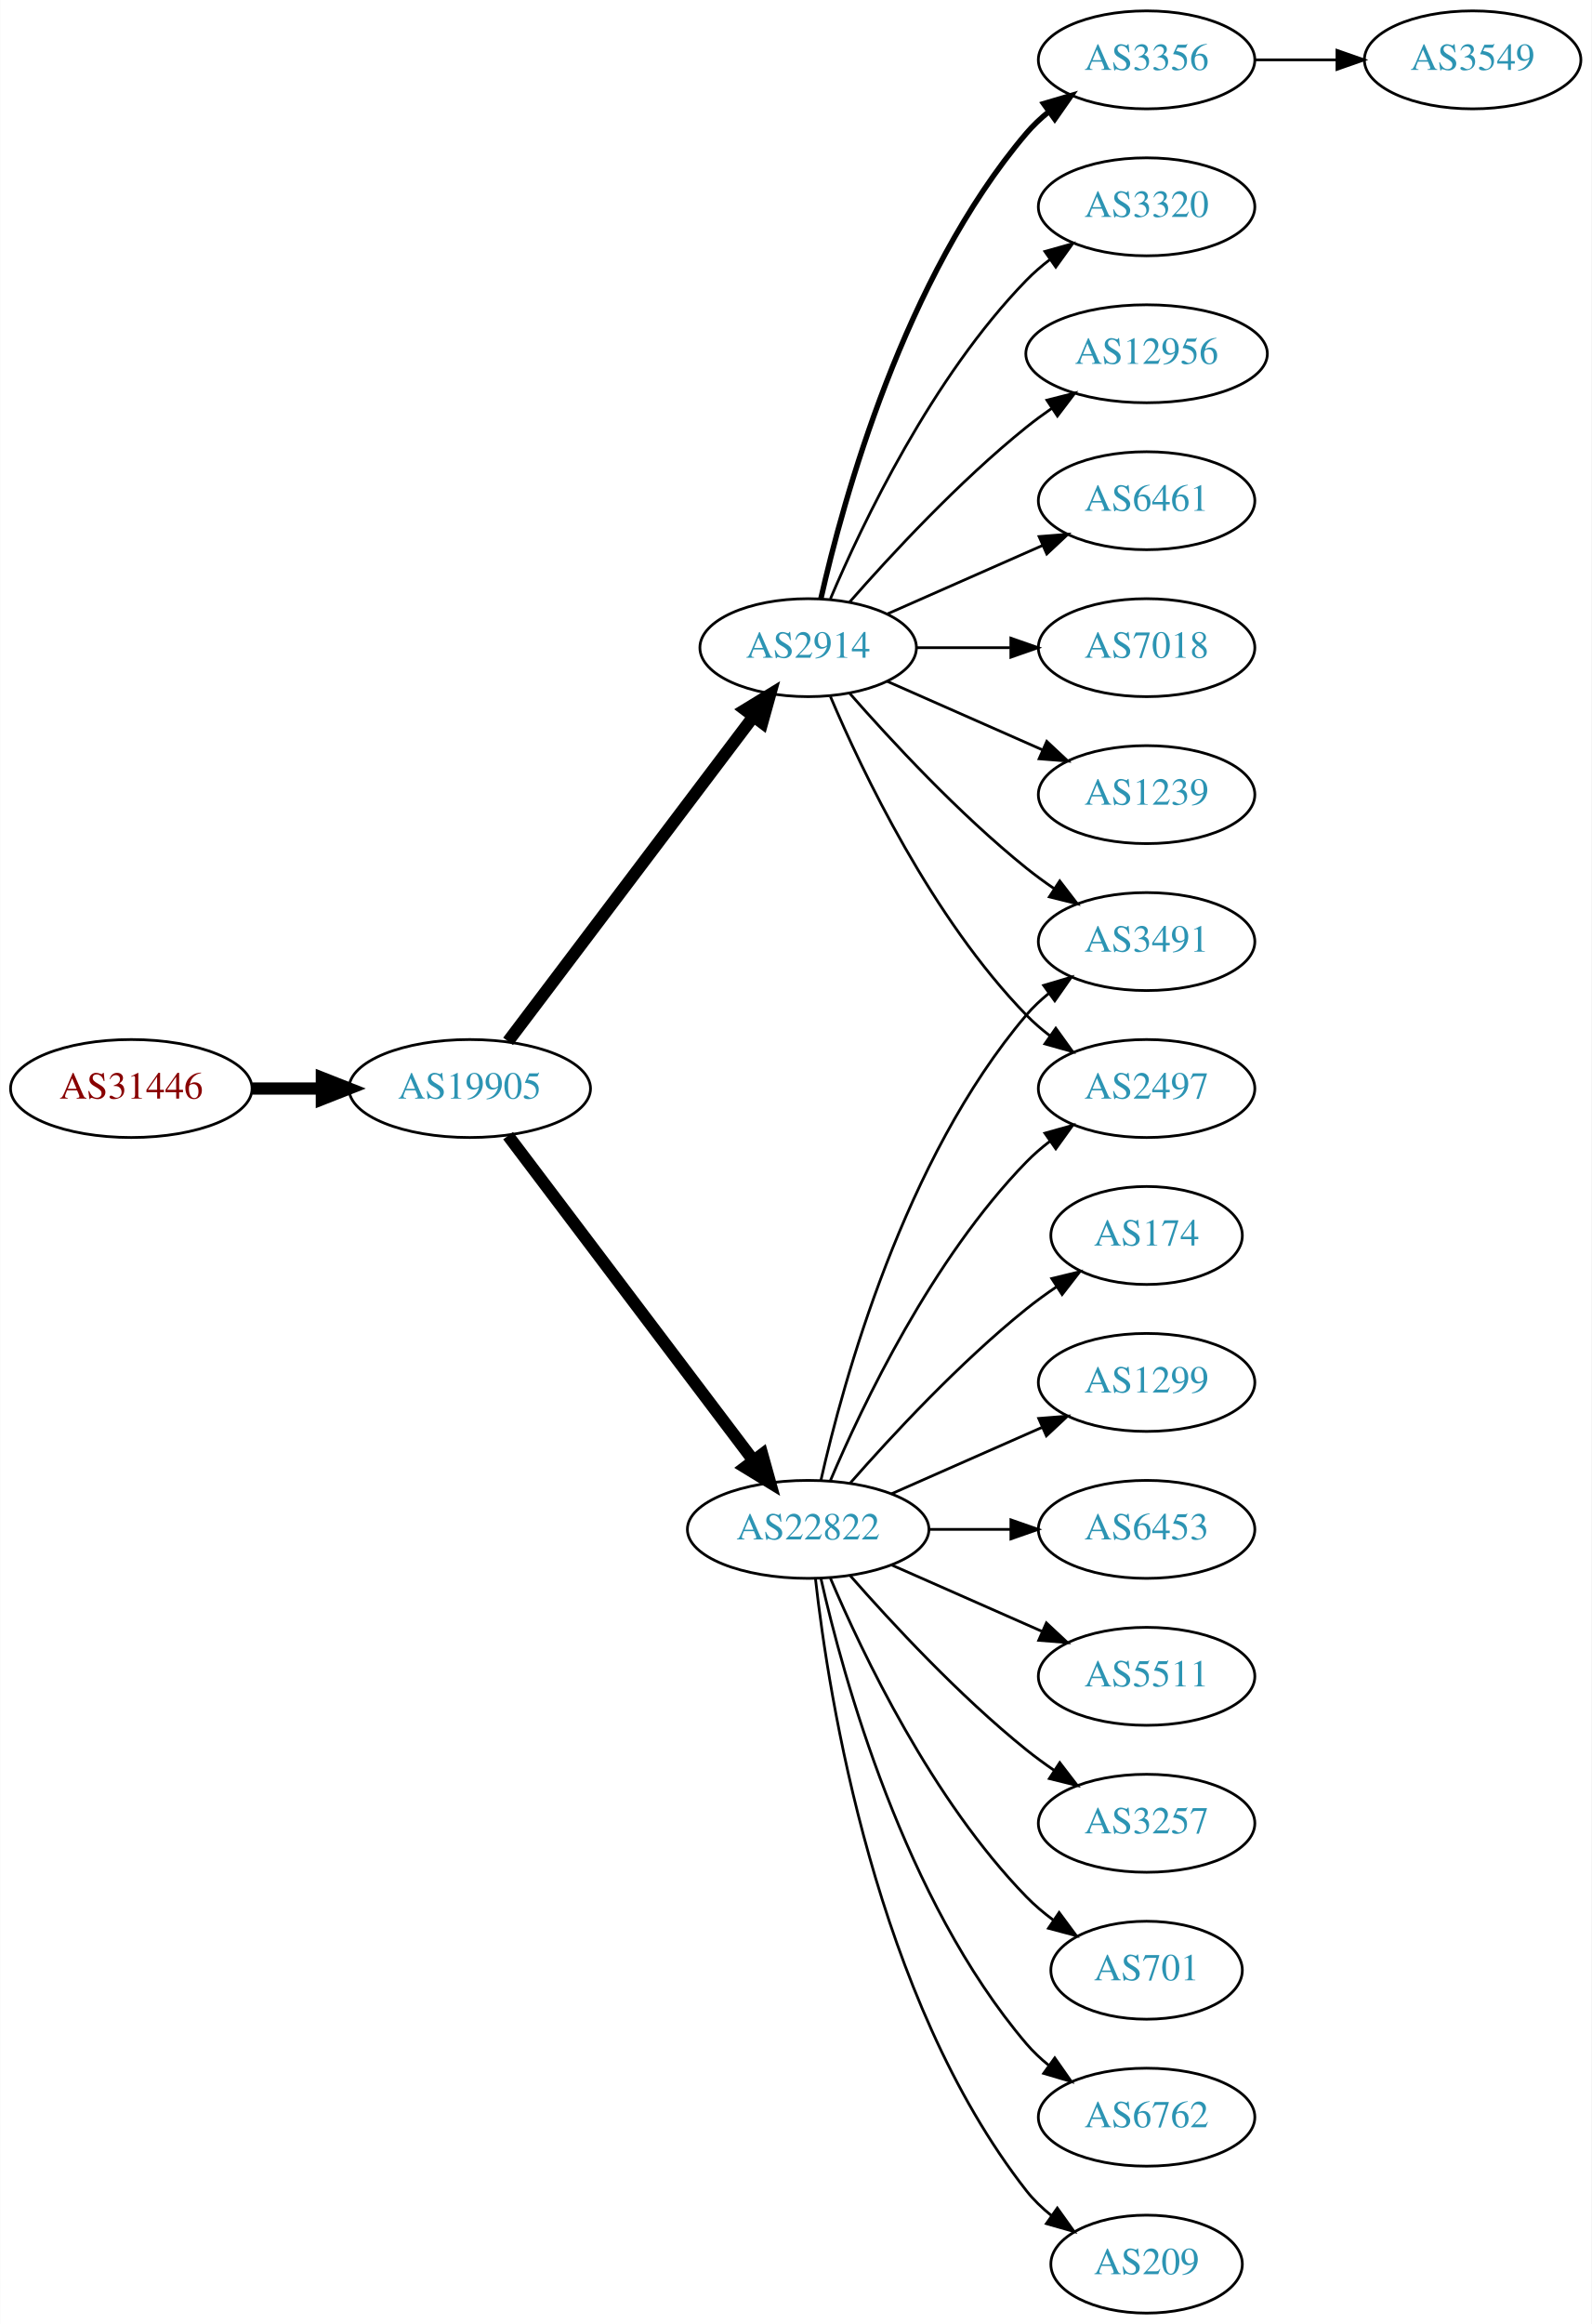
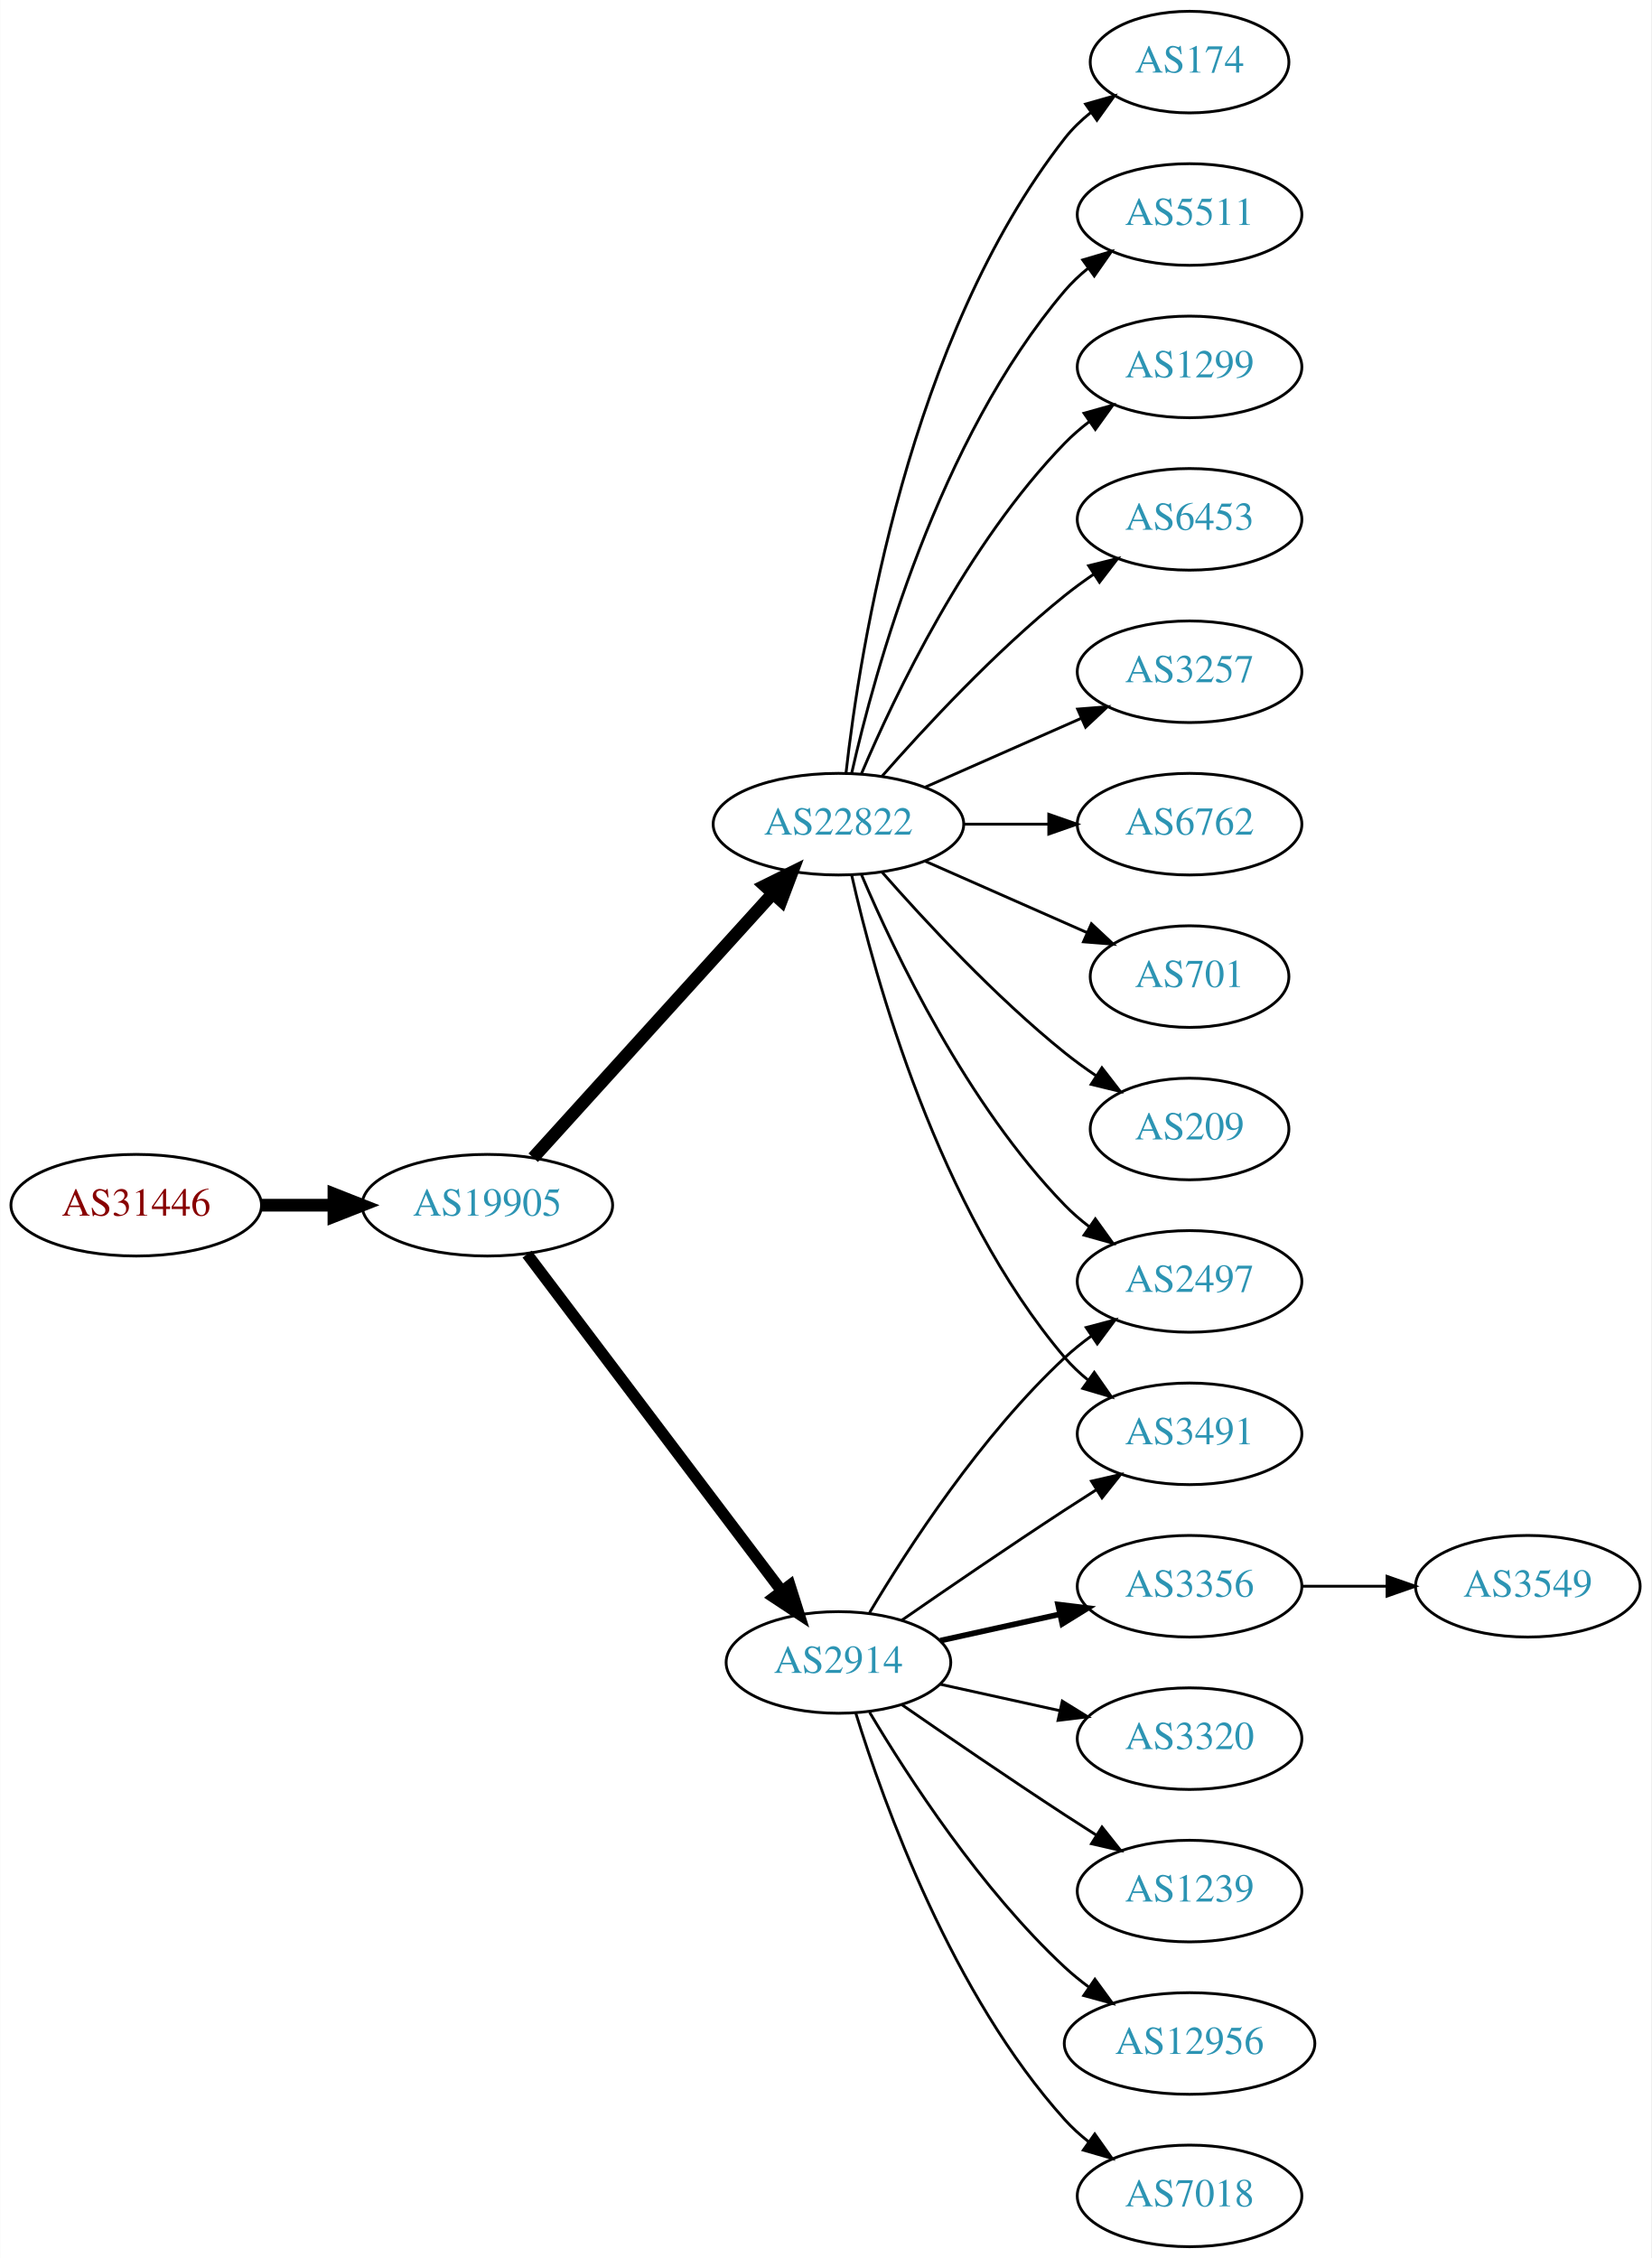
- <svg xmlns="http://www.w3.org/2000/svg" xmlns:xlink="http://www.w3.org/1999/xlink" width="585pt" height="854pt" viewBox="0.00 0.00 584.86 854.00">
-   <g id="graph0" class="graph" transform="scale(1 1) rotate(0) translate(4 850)">
-     <polygon fill="white" stroke="none" points="-4,4 -4,-850 580.862,-850 580.862,4 -4,4" />
+ <svg xmlns="http://www.w3.org/2000/svg" xmlns:xlink="http://www.w3.org/1999/xlink" width="585pt" height="800pt" viewBox="0.00 0.00 584.86 800.00">
+   <g id="graph0" class="graph" transform="scale(1 1) rotate(0) translate(4 796)">
+     <polygon fill="white" stroke="none" points="-4,4 -4,-796 580.862,-796 580.862,4 -4,4" />
    <g id="node1" class="node">
      <g id="a_node1">
        <a xlink:href="/asn/31446" xlink:title="AS31446 ~ bwin.party services (Austria) GmbH [AT]">
-           <ellipse fill="#ffffff" stroke="black" cx="44.196" cy="-450" rx="44.393" ry="18" />
-           <text text-anchor="middle" x="44.196" y="-446.3" font-family="Times,serif" font-size="14.00" fill="#880000">AS31446</text>
+           <ellipse fill="#ffffff" stroke="black" cx="44.196" cy="-369" rx="44.393" ry="18" />
+           <text text-anchor="middle" x="44.196" y="-365.3" font-family="Times,serif" font-size="14.00" fill="#880000">AS31446</text>
        </a>
      </g>
    </g>
    <g id="node2" class="node">
      <g id="a_node2">
        <a xlink:href="/asn/19905" xlink:title="AS19905 ~ NeuStar, Inc. [US]">
-           <ellipse fill="#ffffff" stroke="black" cx="168.588" cy="-450" rx="44.393" ry="18" />
-           <text text-anchor="middle" x="168.588" y="-446.3" font-family="Times,serif" font-size="14.00" fill="#2c94b3">AS19905</text>
+           <ellipse fill="#ffffff" stroke="black" cx="168.588" cy="-369" rx="44.393" ry="18" />
+           <text text-anchor="middle" x="168.588" y="-365.3" font-family="Times,serif" font-size="14.00" fill="#2c94b3">AS19905</text>
        </a>
      </g>
    </g>
    <g id="edge1" class="edge">
-       <path fill="none" stroke="black" stroke-width="4.5" d="M88.692,-450C96.898,-450 105.569,-450 114.041,-450" />
-       <polygon fill="black" stroke="black" stroke-width="4.5" points="114.233,-453.938 124.233,-450 114.233,-446.063 114.233,-453.938" />
+       <path fill="none" stroke="black" stroke-width="4.5" d="M88.692,-369C96.898,-369 105.569,-369 114.041,-369" />
+       <polygon fill="black" stroke="black" stroke-width="4.5" points="114.233,-372.938 124.233,-369 114.233,-365.063 114.233,-372.938" />
    </g>
    <g id="node3" class="node">
      <g id="a_node3">
-         <a xlink:href="/asn/22822" xlink:title="AS22822 ~ Limelight Networks, Inc. [US]">
-           <ellipse fill="#ffffff" stroke="black" cx="292.98" cy="-288" rx="44.393" ry="18" />
-           <text text-anchor="middle" x="292.98" y="-284.3" font-family="Times,serif" font-size="14.00" fill="#2c94b3">AS22822</text>
+         <a xlink:href="/asn/2914" xlink:title="AS2914 ~ NTT America, Inc. [US]">
+           <ellipse fill="#ffffff" stroke="black" cx="292.98" cy="-207" rx="39.794" ry="18" />
+           <text text-anchor="middle" x="292.98" y="-203.3" font-family="Times,serif" font-size="14.00" fill="#2c94b3">AS2914</text>
        </a>
      </g>
    </g>
    <g id="edge2" class="edge">
-       <path fill="none" stroke="black" stroke-width="4.5" d="M182.686,-432.663C204.311,-404.04 247.582,-346.767 272.705,-313.514" />
-       <polygon fill="black" stroke="black" stroke-width="4.5" points="276.09,-315.565 278.976,-305.212 269.807,-310.817 276.09,-315.565" />
+       <path fill="none" stroke="black" stroke-width="4.05" d="M182.686,-351.663C204.311,-323.04 247.582,-265.767 272.705,-232.514" />
+       <polygon fill="black" stroke="black" stroke-width="4.05" points="275.776,-234.327 278.976,-224.212 270.121,-230.055 275.776,-234.327" />
    </g>
    <g id="node4" class="node">
      <g id="a_node4">
-         <a xlink:href="/asn/2914" xlink:title="AS2914 ~ NTT America, Inc. [US]">
-           <ellipse fill="#ffffff" stroke="black" cx="292.98" cy="-612" rx="39.794" ry="18" />
-           <text text-anchor="middle" x="292.98" y="-608.3" font-family="Times,serif" font-size="14.00" fill="#2c94b3">AS2914</text>
+         <a xlink:href="/asn/22822" xlink:title="AS22822 ~ Limelight Networks, Inc. [US]">
+           <ellipse fill="#ffffff" stroke="black" cx="292.98" cy="-504" rx="44.393" ry="18" />
+           <text text-anchor="middle" x="292.98" y="-500.3" font-family="Times,serif" font-size="14.00" fill="#2c94b3">AS22822</text>
        </a>
      </g>
    </g>
    <g id="edge3" class="edge">
-       <path fill="none" stroke="black" stroke-width="4.5" d="M182.686,-467.337C204.311,-495.96 247.582,-553.233 272.705,-586.486" />
-       <polygon fill="black" stroke="black" stroke-width="4.5" points="269.807,-589.183 278.976,-594.788 276.09,-584.435 269.807,-589.183" />
+       <path fill="none" stroke="black" stroke-width="4.5" d="M184.842,-385.825C206.188,-409.37 245.11,-452.302 269.702,-479.426" />
+       <polygon fill="black" stroke="black" stroke-width="4.5" points="266.901,-482.199 276.535,-486.963 272.735,-476.91 266.901,-482.199" />
    </g>
    <g id="node5" class="node">
      <g id="a_node5">
-         <a xlink:href="/asn/174" xlink:title="AS174 ~ Cogent Communications [US]">
-           <ellipse fill="#ffffff" stroke="black" cx="417.373" cy="-396" rx="35.194" ry="18" />
-           <text text-anchor="middle" x="417.373" y="-392.3" font-family="Times,serif" font-size="14.00" fill="#2c94b3">AS174</text>
+         <a xlink:href="/asn/3356" xlink:title="AS3356 ~ Level 3 Parent, LLC [US]">
+           <ellipse fill="#ffffff" stroke="black" cx="417.373" cy="-234" rx="39.794" ry="18" />
+           <text text-anchor="middle" x="417.373" y="-230.3" font-family="Times,serif" font-size="14.00" fill="#2c94b3">AS3356</text>
        </a>
      </g>
    </g>
    <g id="edge4" class="edge">
-       <path fill="none" stroke="black" d="M308.413,-304.983C323.544,-322.229 348.509,-349.148 373.176,-369 376.682,-371.821 380.5,-374.587 384.368,-377.208" />
-       <polygon fill="black" stroke="black" points="382.518,-380.18 392.813,-382.682 386.325,-374.306 382.518,-380.18" />
+       <path fill="none" stroke="black" stroke-width="2" d="M329.053,-214.737C342.24,-217.646 357.42,-220.995 371.386,-224.076" />
+       <polygon fill="black" stroke="black" stroke-width="2" points="370.776,-227.525 381.295,-226.262 372.284,-220.69 370.776,-227.525" />
    </g>
    <g id="node6" class="node">
      <g id="a_node6">
-         <a xlink:href="/asn/1299" xlink:title="AS1299 ~ Telia Carrier [EU]">
-           <ellipse fill="#ffffff" stroke="black" cx="417.373" cy="-342" rx="39.794" ry="18" />
-           <text text-anchor="middle" x="417.373" y="-338.3" font-family="Times,serif" font-size="14.00" fill="#2c94b3">AS1299</text>
+         <a xlink:href="/asn/3491" xlink:title="AS3491 ~ PCCW Global, Inc. [US]">
+           <ellipse fill="#ffffff" stroke="black" cx="417.373" cy="-288" rx="39.794" ry="18" />
+           <text text-anchor="middle" x="417.373" y="-284.3" font-family="Times,serif" font-size="14.00" fill="#2c94b3">AS3491</text>
        </a>
      </g>
    </g>
    <g id="edge5" class="edge">
-       <path fill="none" stroke="black" d="M323.608,-301.072C340.203,-308.393 361.062,-317.597 378.795,-325.421" />
-       <polygon fill="black" stroke="black" points="377.717,-328.77 388.279,-329.605 380.543,-322.366 377.717,-328.77" />
+       <path fill="none" stroke="black" d="M315.337,-221.901C331.188,-232.877 353.391,-248.079 373.176,-261 376.758,-263.339 380.529,-265.759 384.289,-268.144" />
+       <polygon fill="black" stroke="black" points="382.623,-271.231 392.95,-273.596 386.352,-265.307 382.623,-271.231" />
    </g>
    <g id="node7" class="node">
      <g id="a_node7">
-         <a xlink:href="/asn/6453" xlink:title="AS6453 ~ TATA COMMUNICATIONS (AMERICA) INC [US]">
-           <ellipse fill="#ffffff" stroke="black" cx="417.373" cy="-288" rx="39.794" ry="18" />
-           <text text-anchor="middle" x="417.373" y="-284.3" font-family="Times,serif" font-size="14.00" fill="#2c94b3">AS6453</text>
+         <a xlink:href="/asn/3320" xlink:title="AS3320 ~ DTAG [DE]">
+           <ellipse fill="#ffffff" stroke="black" cx="417.373" cy="-180" rx="39.794" ry="18" />
+           <text text-anchor="middle" x="417.373" y="-176.3" font-family="Times,serif" font-size="14.00" fill="#2c94b3">AS3320</text>
        </a>
      </g>
    </g>
    <g id="edge6" class="edge">
-       <path fill="none" stroke="black" d="M337.476,-288C347.165,-288 357.502,-288 367.394,-288" />
-       <polygon fill="black" stroke="black" points="367.497,-291.5 377.497,-288 367.497,-284.5 367.497,-291.5" />
+       <path fill="none" stroke="black" d="M329.053,-199.263C342.24,-196.354 357.42,-193.005 371.386,-189.924" />
+       <polygon fill="black" stroke="black" points="372.284,-193.31 381.295,-187.738 370.776,-186.475 372.284,-193.31" />
    </g>
    <g id="node8" class="node">
      <g id="a_node8">
-         <a xlink:href="/asn/3491" xlink:title="AS3491 ~ PCCW Global, Inc. [US]">
-           <ellipse fill="#ffffff" stroke="black" cx="417.373" cy="-504" rx="39.794" ry="18" />
-           <text text-anchor="middle" x="417.373" y="-500.3" font-family="Times,serif" font-size="14.00" fill="#2c94b3">AS3491</text>
+         <a xlink:href="/asn/1239" xlink:title="AS1239 ~ Sprint [US]">
+           <ellipse fill="#ffffff" stroke="black" cx="417.373" cy="-126" rx="39.794" ry="18" />
+           <text text-anchor="middle" x="417.373" y="-122.3" font-family="Times,serif" font-size="14.00" fill="#2c94b3">AS1239</text>
        </a>
      </g>
    </g>
    <g id="edge7" class="edge">
-       <path fill="none" stroke="black" d="M297.674,-306.075C305.814,-342.148 328.247,-424.14 373.176,-477 375.611,-479.864 378.427,-482.521 381.432,-484.961" />
-       <polygon fill="black" stroke="black" points="379.531,-487.905 389.692,-490.906 383.62,-482.224 379.531,-487.905" />
+       <path fill="none" stroke="black" d="M315.337,-192.099C331.188,-181.123 353.391,-165.921 373.176,-153 376.758,-150.661 380.529,-148.241 384.289,-145.856" />
+       <polygon fill="black" stroke="black" points="386.352,-148.693 392.95,-140.404 382.623,-142.769 386.352,-148.693" />
    </g>
    <g id="node9" class="node">
      <g id="a_node9">
-         <a xlink:href="/asn/5511" xlink:title="AS5511 ~ Orange S.A. [FR]">
-           <ellipse fill="#ffffff" stroke="black" cx="417.373" cy="-234" rx="39.794" ry="18" />
-           <text text-anchor="middle" x="417.373" y="-230.3" font-family="Times,serif" font-size="14.00" fill="#2c94b3">AS5511</text>
+         <a xlink:href="/asn/2497" xlink:title="AS2497 ~ Internet Initiative Japan Inc. [JP]">
+           <ellipse fill="#ffffff" stroke="black" cx="417.373" cy="-342" rx="39.794" ry="18" />
+           <text text-anchor="middle" x="417.373" y="-338.3" font-family="Times,serif" font-size="14.00" fill="#2c94b3">AS2497</text>
        </a>
      </g>
    </g>
    <g id="edge8" class="edge">
-       <path fill="none" stroke="black" d="M323.608,-274.928C340.203,-267.607 361.062,-258.403 378.795,-250.579" />
-       <polygon fill="black" stroke="black" points="380.543,-253.634 388.279,-246.395 377.717,-247.23 380.543,-253.634" />
+       <path fill="none" stroke="black" d="M304.026,-224.671C317.597,-247.472 343.529,-287.472 373.176,-315 376.083,-317.699 379.296,-320.28 382.62,-322.703" />
+       <polygon fill="black" stroke="black" points="380.755,-325.667 390.998,-328.375 384.679,-319.87 380.755,-325.667" />
    </g>
    <g id="node10" class="node">
      <g id="a_node10">
-         <a xlink:href="/asn/3257" xlink:title="AS3257 ~ GTT [DE]">
-           <ellipse fill="#ffffff" stroke="black" cx="417.373" cy="-180" rx="39.794" ry="18" />
-           <text text-anchor="middle" x="417.373" y="-176.3" font-family="Times,serif" font-size="14.00" fill="#2c94b3">AS3257</text>
+         <a xlink:href="/asn/12956" xlink:title="AS12956 ~ TELXIUS [ES]">
+           <ellipse fill="#ffffff" stroke="black" cx="417.373" cy="-72" rx="44.393" ry="18" />
+           <text text-anchor="middle" x="417.373" y="-68.3" font-family="Times,serif" font-size="14.00" fill="#2c94b3">AS12956</text>
        </a>
      </g>
    </g>
    <g id="edge9" class="edge">
-       <path fill="none" stroke="black" d="M308.413,-271.017C323.544,-253.771 348.509,-226.852 373.176,-207 376.432,-204.38 379.957,-201.808 383.542,-199.354" />
-       <polygon fill="black" stroke="black" points="385.46,-202.281 391.914,-193.879 381.629,-196.423 385.46,-202.281" />
+       <path fill="none" stroke="black" d="M304.026,-189.329C317.597,-166.528 343.529,-126.528 373.176,-99 375.783,-96.58 378.637,-94.254 381.595,-92.052" />
+       <polygon fill="black" stroke="black" points="383.843,-94.754 390.095,-86.2 379.873,-88.988 383.843,-94.754" />
    </g>
    <g id="node11" class="node">
      <g id="a_node11">
-         <a xlink:href="/asn/701" xlink:title="AS701 ~ UUNET [US]">
-           <ellipse fill="#ffffff" stroke="black" cx="417.373" cy="-126" rx="35.194" ry="18" />
-           <text text-anchor="middle" x="417.373" y="-122.3" font-family="Times,serif" font-size="14.00" fill="#2c94b3">AS701</text>
+         <a xlink:href="/asn/7018" xlink:title="AS7018 ~ AT&amp;T Services, Inc. [US]">
+           <ellipse fill="#ffffff" stroke="black" cx="417.373" cy="-18" rx="39.794" ry="18" />
+           <text text-anchor="middle" x="417.373" y="-14.3" font-family="Times,serif" font-size="14.00" fill="#2c94b3">AS7018</text>
        </a>
      </g>
    </g>
    <g id="edge10" class="edge">
-       <path fill="none" stroke="black" d="M301.171,-270.025C312.938,-242.318 338.512,-188.652 373.176,-153 376.159,-149.933 379.556,-147.06 383.106,-144.419" />
-       <polygon fill="black" stroke="black" points="385.233,-147.205 391.54,-138.692 381.301,-141.414 385.233,-147.205" />
+       <path fill="none" stroke="black" d="M299.118,-189.06C309.021,-157.021 333.359,-89.188 373.176,-45 375.693,-42.208 378.564,-39.599 381.603,-37.188" />
+       <polygon fill="black" stroke="black" points="383.786,-39.931 389.911,-31.285 379.732,-34.224 383.786,-39.931" />
+     </g>
+     <g id="edge14" class="edge">
+       <path fill="none" stroke="black" d="M297.674,-485.925C305.814,-449.852 328.247,-367.86 373.176,-315 375.611,-312.136 378.427,-309.479 381.432,-307.039" />
+       <polygon fill="black" stroke="black" points="383.62,-309.776 389.692,-301.094 379.531,-304.095 383.62,-309.776" />
+     </g>
+     <g id="edge13" class="edge">
+       <path fill="none" stroke="black" d="M301.171,-486.025C312.938,-458.318 338.512,-404.652 373.176,-369 375.797,-366.305 378.737,-363.761 381.82,-361.392" />
+       <polygon fill="black" stroke="black" points="383.995,-364.141 390.189,-355.545 379.986,-358.403 383.995,-364.141" />
    </g>
    <g id="node12" class="node">
      <g id="a_node12">
        <a xlink:href="/asn/6762" xlink:title="AS6762 ~ TELECOM ITALIA SPARKLE S.p.A. [IT]">
-           <ellipse fill="#ffffff" stroke="black" cx="417.373" cy="-72" rx="39.794" ry="18" />
-           <text text-anchor="middle" x="417.373" y="-68.3" font-family="Times,serif" font-size="14.00" fill="#2c94b3">AS6762</text>
+           <ellipse fill="#ffffff" stroke="black" cx="417.373" cy="-504" rx="39.794" ry="18" />
+           <text text-anchor="middle" x="417.373" y="-500.3" font-family="Times,serif" font-size="14.00" fill="#2c94b3">AS6762</text>
        </a>
      </g>
    </g>
    <g id="edge11" class="edge">
-       <path fill="none" stroke="black" d="M297.674,-269.925C305.814,-233.852 328.247,-151.86 373.176,-99 375.611,-96.136 378.427,-93.479 381.432,-91.039" />
-       <polygon fill="black" stroke="black" points="383.62,-93.776 389.692,-85.094 379.531,-88.095 383.62,-93.776" />
+       <path fill="none" stroke="black" d="M337.476,-504C347.165,-504 357.502,-504 367.394,-504" />
+       <polygon fill="black" stroke="black" points="367.497,-507.5 377.497,-504 367.497,-500.5 367.497,-507.5" />
    </g>
    <g id="node13" class="node">
      <g id="a_node13">
-         <a xlink:href="/asn/2497" xlink:title="AS2497 ~ Internet Initiative Japan Inc. [JP]">
-           <ellipse fill="#ffffff" stroke="black" cx="417.373" cy="-450" rx="39.794" ry="18" />
-           <text text-anchor="middle" x="417.373" y="-446.3" font-family="Times,serif" font-size="14.00" fill="#2c94b3">AS2497</text>
+         <a xlink:href="/asn/701" xlink:title="AS701 ~ UUNET [US]">
+           <ellipse fill="#ffffff" stroke="black" cx="417.373" cy="-450" rx="35.194" ry="18" />
+           <text text-anchor="middle" x="417.373" y="-446.3" font-family="Times,serif" font-size="14.00" fill="#2c94b3">AS701</text>
        </a>
      </g>
    </g>
    <g id="edge12" class="edge">
-       <path fill="none" stroke="black" d="M301.171,-305.975C312.938,-333.682 338.512,-387.348 373.176,-423 375.797,-425.695 378.737,-428.239 381.82,-430.608" />
-       <polygon fill="black" stroke="black" points="379.986,-433.597 390.189,-436.455 383.995,-427.859 379.986,-433.597" />
+       <path fill="none" stroke="black" d="M323.608,-490.928C340.879,-483.308 362.77,-473.65 380.948,-465.629" />
+       <polygon fill="black" stroke="black" points="382.605,-468.724 390.341,-461.485 379.78,-462.32 382.605,-468.724" />
    </g>
    <g id="node14" class="node">
      <g id="a_node14">
        <a xlink:href="/asn/209" xlink:title="AS209 ~ CenturyLink Communications, LLC [US]">
-           <ellipse fill="#ffffff" stroke="black" cx="417.373" cy="-18" rx="35.194" ry="18" />
-           <text text-anchor="middle" x="417.373" y="-14.3" font-family="Times,serif" font-size="14.00" fill="#2c94b3">AS209</text>
-         </a>
-       </g>
-     </g>
-     <g id="edge13" class="edge">
-       <path fill="none" stroke="black" d="M295.66,-269.871C300.49,-226.632 317.831,-115.784 373.176,-45 375.812,-41.63 378.993,-38.569 382.421,-35.821" />
-       <polygon fill="black" stroke="black" points="384.559,-38.597 390.723,-29.98 380.531,-32.872 384.559,-38.597" />
+           <ellipse fill="#ffffff" stroke="black" cx="417.373" cy="-396" rx="35.194" ry="18" />
+           <text text-anchor="middle" x="417.373" y="-392.3" font-family="Times,serif" font-size="14.00" fill="#2c94b3">AS209</text>
+         </a>
+       </g>
    </g>
    <g id="edge15" class="edge">
-       <path fill="none" stroke="black" d="M308.133,-595.337C323.234,-578.106 348.355,-550.976 373.176,-531 376.432,-528.38 379.957,-525.808 383.542,-523.354" />
-       <polygon fill="black" stroke="black" points="385.46,-526.281 391.914,-517.879 381.629,-520.423 385.46,-526.281" />
-     </g>
-     <g id="edge18" class="edge">
-       <path fill="none" stroke="black" d="M301.171,-594.025C312.938,-566.318 338.512,-512.652 373.176,-477 375.797,-474.305 378.737,-471.761 381.82,-469.392" />
-       <polygon fill="black" stroke="black" points="383.995,-472.141 390.189,-463.545 379.986,-466.403 383.995,-472.141" />
+       <path fill="none" stroke="black" d="M308.413,-487.017C323.544,-469.771 348.509,-442.852 373.176,-423 376.682,-420.179 380.5,-417.413 384.368,-414.792" />
+       <polygon fill="black" stroke="black" points="386.325,-417.694 392.813,-409.318 382.518,-411.82 386.325,-417.694" />
    </g>
    <g id="node15" class="node">
      <g id="a_node15">
-         <a xlink:href="/asn/3356" xlink:title="AS3356 ~ Level 3 Parent, LLC [US]">
-           <ellipse fill="#ffffff" stroke="black" cx="417.373" cy="-828" rx="39.794" ry="18" />
-           <text text-anchor="middle" x="417.373" y="-824.3" font-family="Times,serif" font-size="14.00" fill="#2c94b3">AS3356</text>
-         </a>
-       </g>
-     </g>
-     <g id="edge14" class="edge">
-       <path fill="none" stroke="black" stroke-width="2" d="M297.674,-630.075C305.814,-666.148 328.247,-748.14 373.176,-801 375.611,-803.864 378.427,-806.521 381.432,-808.961" />
-       <polygon fill="black" stroke="black" stroke-width="2" points="379.531,-811.905 389.692,-814.906 383.62,-806.224 379.531,-811.905" />
+         <a xlink:href="/asn/174" xlink:title="AS174 ~ Cogent Communications [US]">
+           <ellipse fill="#ffffff" stroke="black" cx="417.373" cy="-774" rx="35.194" ry="18" />
+           <text text-anchor="middle" x="417.373" y="-770.3" font-family="Times,serif" font-size="14.00" fill="#2c94b3">AS174</text>
+         </a>
+       </g>
+     </g>
+     <g id="edge16" class="edge">
+       <path fill="none" stroke="black" d="M295.66,-522.129C300.49,-565.368 317.831,-676.216 373.176,-747 375.812,-750.37 378.993,-753.431 382.421,-756.179" />
+       <polygon fill="black" stroke="black" points="380.531,-759.128 390.723,-762.02 384.559,-753.403 380.531,-759.128" />
    </g>
    <g id="node16" class="node">
      <g id="a_node16">
-         <a xlink:href="/asn/3320" xlink:title="AS3320 ~ DTAG [DE]">
-           <ellipse fill="#ffffff" stroke="black" cx="417.373" cy="-774" rx="39.794" ry="18" />
-           <text text-anchor="middle" x="417.373" y="-770.3" font-family="Times,serif" font-size="14.00" fill="#2c94b3">AS3320</text>
-         </a>
-       </g>
-     </g>
-     <g id="edge16" class="edge">
-       <path fill="none" stroke="black" d="M301.171,-629.975C312.938,-657.682 338.512,-711.348 373.176,-747 375.797,-749.695 378.737,-752.239 381.82,-754.608" />
-       <polygon fill="black" stroke="black" points="379.986,-757.597 390.189,-760.455 383.995,-751.859 379.986,-757.597" />
+         <a xlink:href="/asn/5511" xlink:title="AS5511 ~ Orange S.A. [FR]">
+           <ellipse fill="#ffffff" stroke="black" cx="417.373" cy="-720" rx="39.794" ry="18" />
+           <text text-anchor="middle" x="417.373" y="-716.3" font-family="Times,serif" font-size="14.00" fill="#2c94b3">AS5511</text>
+         </a>
+       </g>
+     </g>
+     <g id="edge17" class="edge">
+       <path fill="none" stroke="black" d="M297.674,-522.075C305.814,-558.148 328.247,-640.14 373.176,-693 375.611,-695.864 378.427,-698.521 381.432,-700.961" />
+       <polygon fill="black" stroke="black" points="379.531,-703.905 389.692,-706.906 383.62,-698.224 379.531,-703.905" />
    </g>
    <g id="node17" class="node">
      <g id="a_node17">
-         <a xlink:href="/asn/12956" xlink:title="AS12956 ~ TELXIUS [ES]">
-           <ellipse fill="#ffffff" stroke="black" cx="417.373" cy="-720" rx="44.393" ry="18" />
-           <text text-anchor="middle" x="417.373" y="-716.3" font-family="Times,serif" font-size="14.00" fill="#2c94b3">AS12956</text>
-         </a>
-       </g>
-     </g>
-     <g id="edge17" class="edge">
-       <path fill="none" stroke="black" d="M308.133,-628.663C323.234,-645.894 348.355,-673.024 373.176,-693 376.105,-695.357 379.251,-697.675 382.463,-699.902" />
-       <polygon fill="black" stroke="black" points="380.738,-702.958 391.011,-705.552 384.598,-697.118 380.738,-702.958" />
+         <a xlink:href="/asn/1299" xlink:title="AS1299 ~ Telia Carrier [EU]">
+           <ellipse fill="#ffffff" stroke="black" cx="417.373" cy="-666" rx="39.794" ry="18" />
+           <text text-anchor="middle" x="417.373" y="-662.3" font-family="Times,serif" font-size="14.00" fill="#2c94b3">AS1299</text>
+         </a>
+       </g>
+     </g>
+     <g id="edge18" class="edge">
+       <path fill="none" stroke="black" d="M301.171,-521.975C312.938,-549.682 338.512,-603.348 373.176,-639 375.797,-641.695 378.737,-644.239 381.82,-646.608" />
+       <polygon fill="black" stroke="black" points="379.986,-649.597 390.189,-652.455 383.995,-643.859 379.986,-649.597" />
    </g>
    <g id="node18" class="node">
      <g id="a_node18">
-         <a xlink:href="/asn/6461" xlink:title="AS6461 ~ Zayo Bandwidth [US]">
-           <ellipse fill="#ffffff" stroke="black" cx="417.373" cy="-666" rx="39.794" ry="18" />
-           <text text-anchor="middle" x="417.373" y="-662.3" font-family="Times,serif" font-size="14.00" fill="#2c94b3">AS6461</text>
+         <a xlink:href="/asn/6453" xlink:title="AS6453 ~ TATA COMMUNICATIONS (AMERICA) INC [US]">
+           <ellipse fill="#ffffff" stroke="black" cx="417.373" cy="-612" rx="39.794" ry="18" />
+           <text text-anchor="middle" x="417.373" y="-608.3" font-family="Times,serif" font-size="14.00" fill="#2c94b3">AS6453</text>
        </a>
      </g>
    </g>
    <g id="edge19" class="edge">
-       <path fill="none" stroke="black" d="M322.06,-624.389C339.008,-631.866 360.805,-641.483 379.174,-649.588" />
-       <polygon fill="black" stroke="black" points="377.862,-652.834 388.424,-653.669 380.688,-646.43 377.862,-652.834" />
+       <path fill="none" stroke="black" d="M308.413,-520.983C323.544,-538.229 348.509,-565.148 373.176,-585 376.432,-587.62 379.957,-590.192 383.542,-592.646" />
+       <polygon fill="black" stroke="black" points="381.629,-595.577 391.914,-598.121 385.46,-589.719 381.629,-595.577" />
    </g>
    <g id="node19" class="node">
      <g id="a_node19">
-         <a xlink:href="/asn/7018" xlink:title="AS7018 ~ AT&amp;T Services, Inc. [US]">
-           <ellipse fill="#ffffff" stroke="black" cx="417.373" cy="-612" rx="39.794" ry="18" />
-           <text text-anchor="middle" x="417.373" y="-608.3" font-family="Times,serif" font-size="14.00" fill="#2c94b3">AS7018</text>
+         <a xlink:href="/asn/3257" xlink:title="AS3257 ~ GTT [DE]">
+           <ellipse fill="#ffffff" stroke="black" cx="417.373" cy="-558" rx="39.794" ry="18" />
+           <text text-anchor="middle" x="417.373" y="-554.3" font-family="Times,serif" font-size="14.00" fill="#2c94b3">AS3257</text>
        </a>
      </g>
    </g>
    <g id="edge20" class="edge">
-       <path fill="none" stroke="black" d="M332.706,-612C343.644,-612 355.695,-612 367.161,-612" />
-       <polygon fill="black" stroke="black" points="367.479,-615.5 377.479,-612 367.479,-608.5 367.479,-615.5" />
+       <path fill="none" stroke="black" d="M323.608,-517.072C340.203,-524.393 361.062,-533.597 378.795,-541.421" />
+       <polygon fill="black" stroke="black" points="377.717,-544.77 388.279,-545.605 380.543,-538.366 377.717,-544.77" />
    </g>
    <g id="node20" class="node">
      <g id="a_node20">
-         <a xlink:href="/asn/1239" xlink:title="AS1239 ~ Sprint [US]">
-           <ellipse fill="#ffffff" stroke="black" cx="417.373" cy="-558" rx="39.794" ry="18" />
-           <text text-anchor="middle" x="417.373" y="-554.3" font-family="Times,serif" font-size="14.00" fill="#2c94b3">AS1239</text>
+         <a xlink:href="/asn/3549" xlink:title="AS3549 ~ Level 3 Parent, LLC [US]">
+           <ellipse fill="#ffffff" stroke="black" cx="537.215" cy="-234" rx="39.794" ry="18" />
+           <text text-anchor="middle" x="537.215" y="-230.3" font-family="Times,serif" font-size="14.00" fill="#2c94b3">AS3549</text>
        </a>
      </g>
    </g>
    <g id="edge21" class="edge">
-       <path fill="none" stroke="black" d="M322.06,-599.611C339.008,-592.134 360.805,-582.517 379.174,-574.412" />
-       <polygon fill="black" stroke="black" points="380.688,-577.57 388.424,-570.331 377.862,-571.166 380.688,-577.57" />
-     </g>
-     <g id="node21" class="node">
-       <g id="a_node21">
-         <a xlink:href="/asn/3549" xlink:title="AS3549 ~ Level 3 Parent, LLC [US]">
-           <ellipse fill="#ffffff" stroke="black" cx="537.215" cy="-828" rx="39.794" ry="18" />
-           <text text-anchor="middle" x="537.215" y="-824.3" font-family="Times,serif" font-size="14.00" fill="#2c94b3">AS3549</text>
-         </a>
-       </g>
-     </g>
-     <g id="edge22" class="edge">
-       <path fill="none" stroke="black" d="M457.285,-828C466.839,-828 477.188,-828 487.151,-828" />
-       <polygon fill="black" stroke="black" points="487.343,-831.5 497.343,-828 487.343,-824.5 487.343,-831.5" />
+       <path fill="none" stroke="black" d="M457.285,-234C466.839,-234 477.188,-234 487.151,-234" />
+       <polygon fill="black" stroke="black" points="487.343,-237.5 497.343,-234 487.343,-230.5 487.343,-237.5" />
    </g>
  </g>
</svg>
